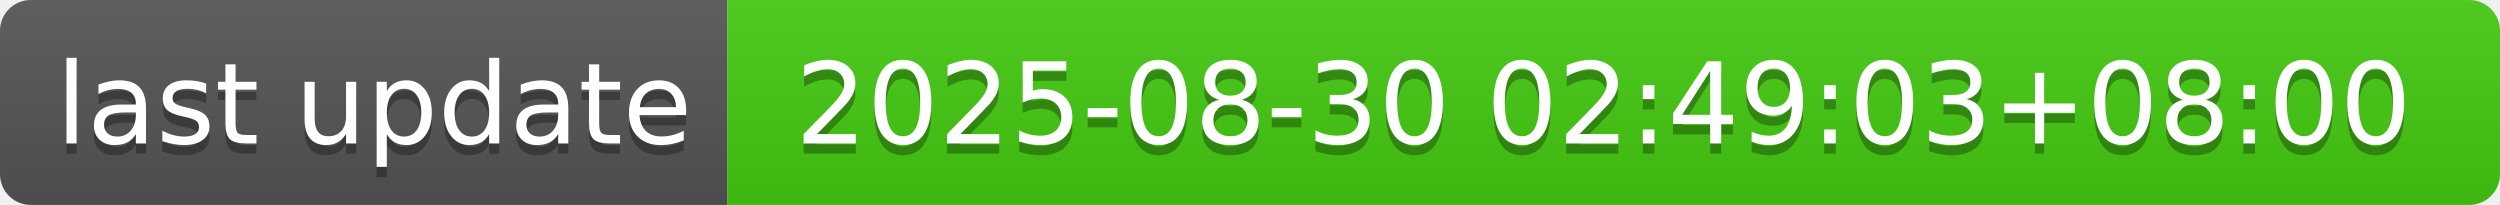
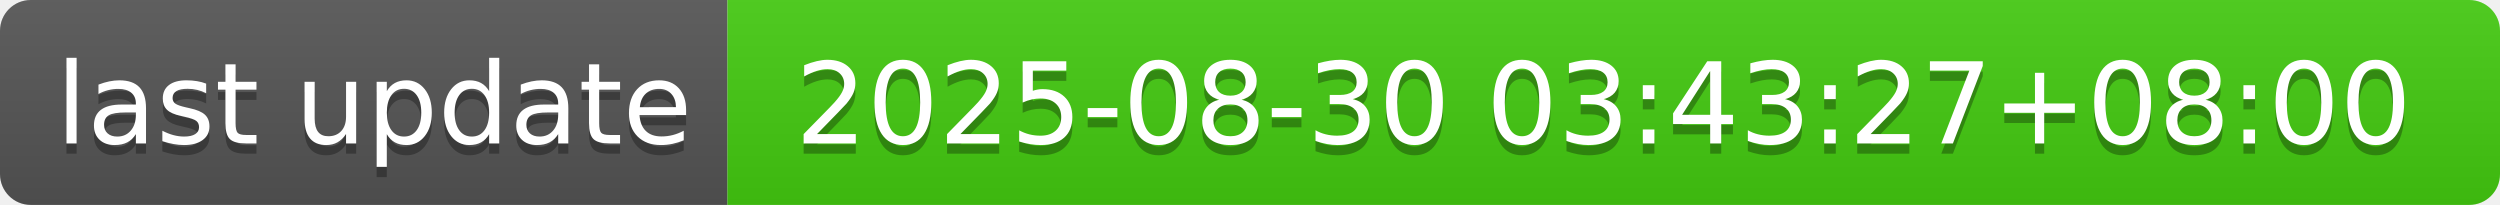
- <svg xmlns="http://www.w3.org/2000/svg" width="244" height="20" role="img" aria-label="last update: 2025-08-30 02:49:03+08:00">
+ <svg xmlns="http://www.w3.org/2000/svg" width="244" height="20" role="img" aria-label="last update: 2025-08-30 03:43:27+08:00">
  <linearGradient id="s" x2="0" y2="100%">
    <stop offset="0" stop-color="#bbb" stop-opacity=".1" />
    <stop offset="1" stop-opacity=".1" />
  </linearGradient>
  <clipPath id="r">
    <rect width="244" height="20" rx="3" fill="#fff" />
  </clipPath>
  <g clip-path="url(#r)">
    <rect width="71" height="20" fill="#555" />
    <rect x="71" width="173" height="20" fill="#4c1" />
    <rect width="244" height="20" fill="url(#s)" />
  </g>
  <g fill="#fff" text-anchor="middle" font-family="Verdana,Geneva,DejaVu Sans,sans-serif" text-rendering="geometricPrecision" font-size="110">
    <text aria-hidden="true" x="365" y="150" fill="#010101" fill-opacity=".3" transform="scale(.1)" textLength="610">last update</text>
    <text x="365" y="140" transform="scale(.1)" fill="#fff" textLength="610">last update</text>
-     <text aria-hidden="true" x="1565" y="150" fill="#010101" fill-opacity=".3" transform="scale(.1)" textLength="1630">2025-08-30 02:49:03+08:00</text>
-     <text x="1565" y="140" transform="scale(.1)" fill="#fff" textLength="1630">2025-08-30 02:49:03+08:00</text>
+     <text aria-hidden="true" x="1565" y="150" fill="#010101" fill-opacity=".3" transform="scale(.1)" textLength="1630">2025-08-30 03:43:27+08:00</text>
+     <text x="1565" y="140" transform="scale(.1)" fill="#fff" textLength="1630">2025-08-30 03:43:27+08:00</text>
  </g>
</svg>
